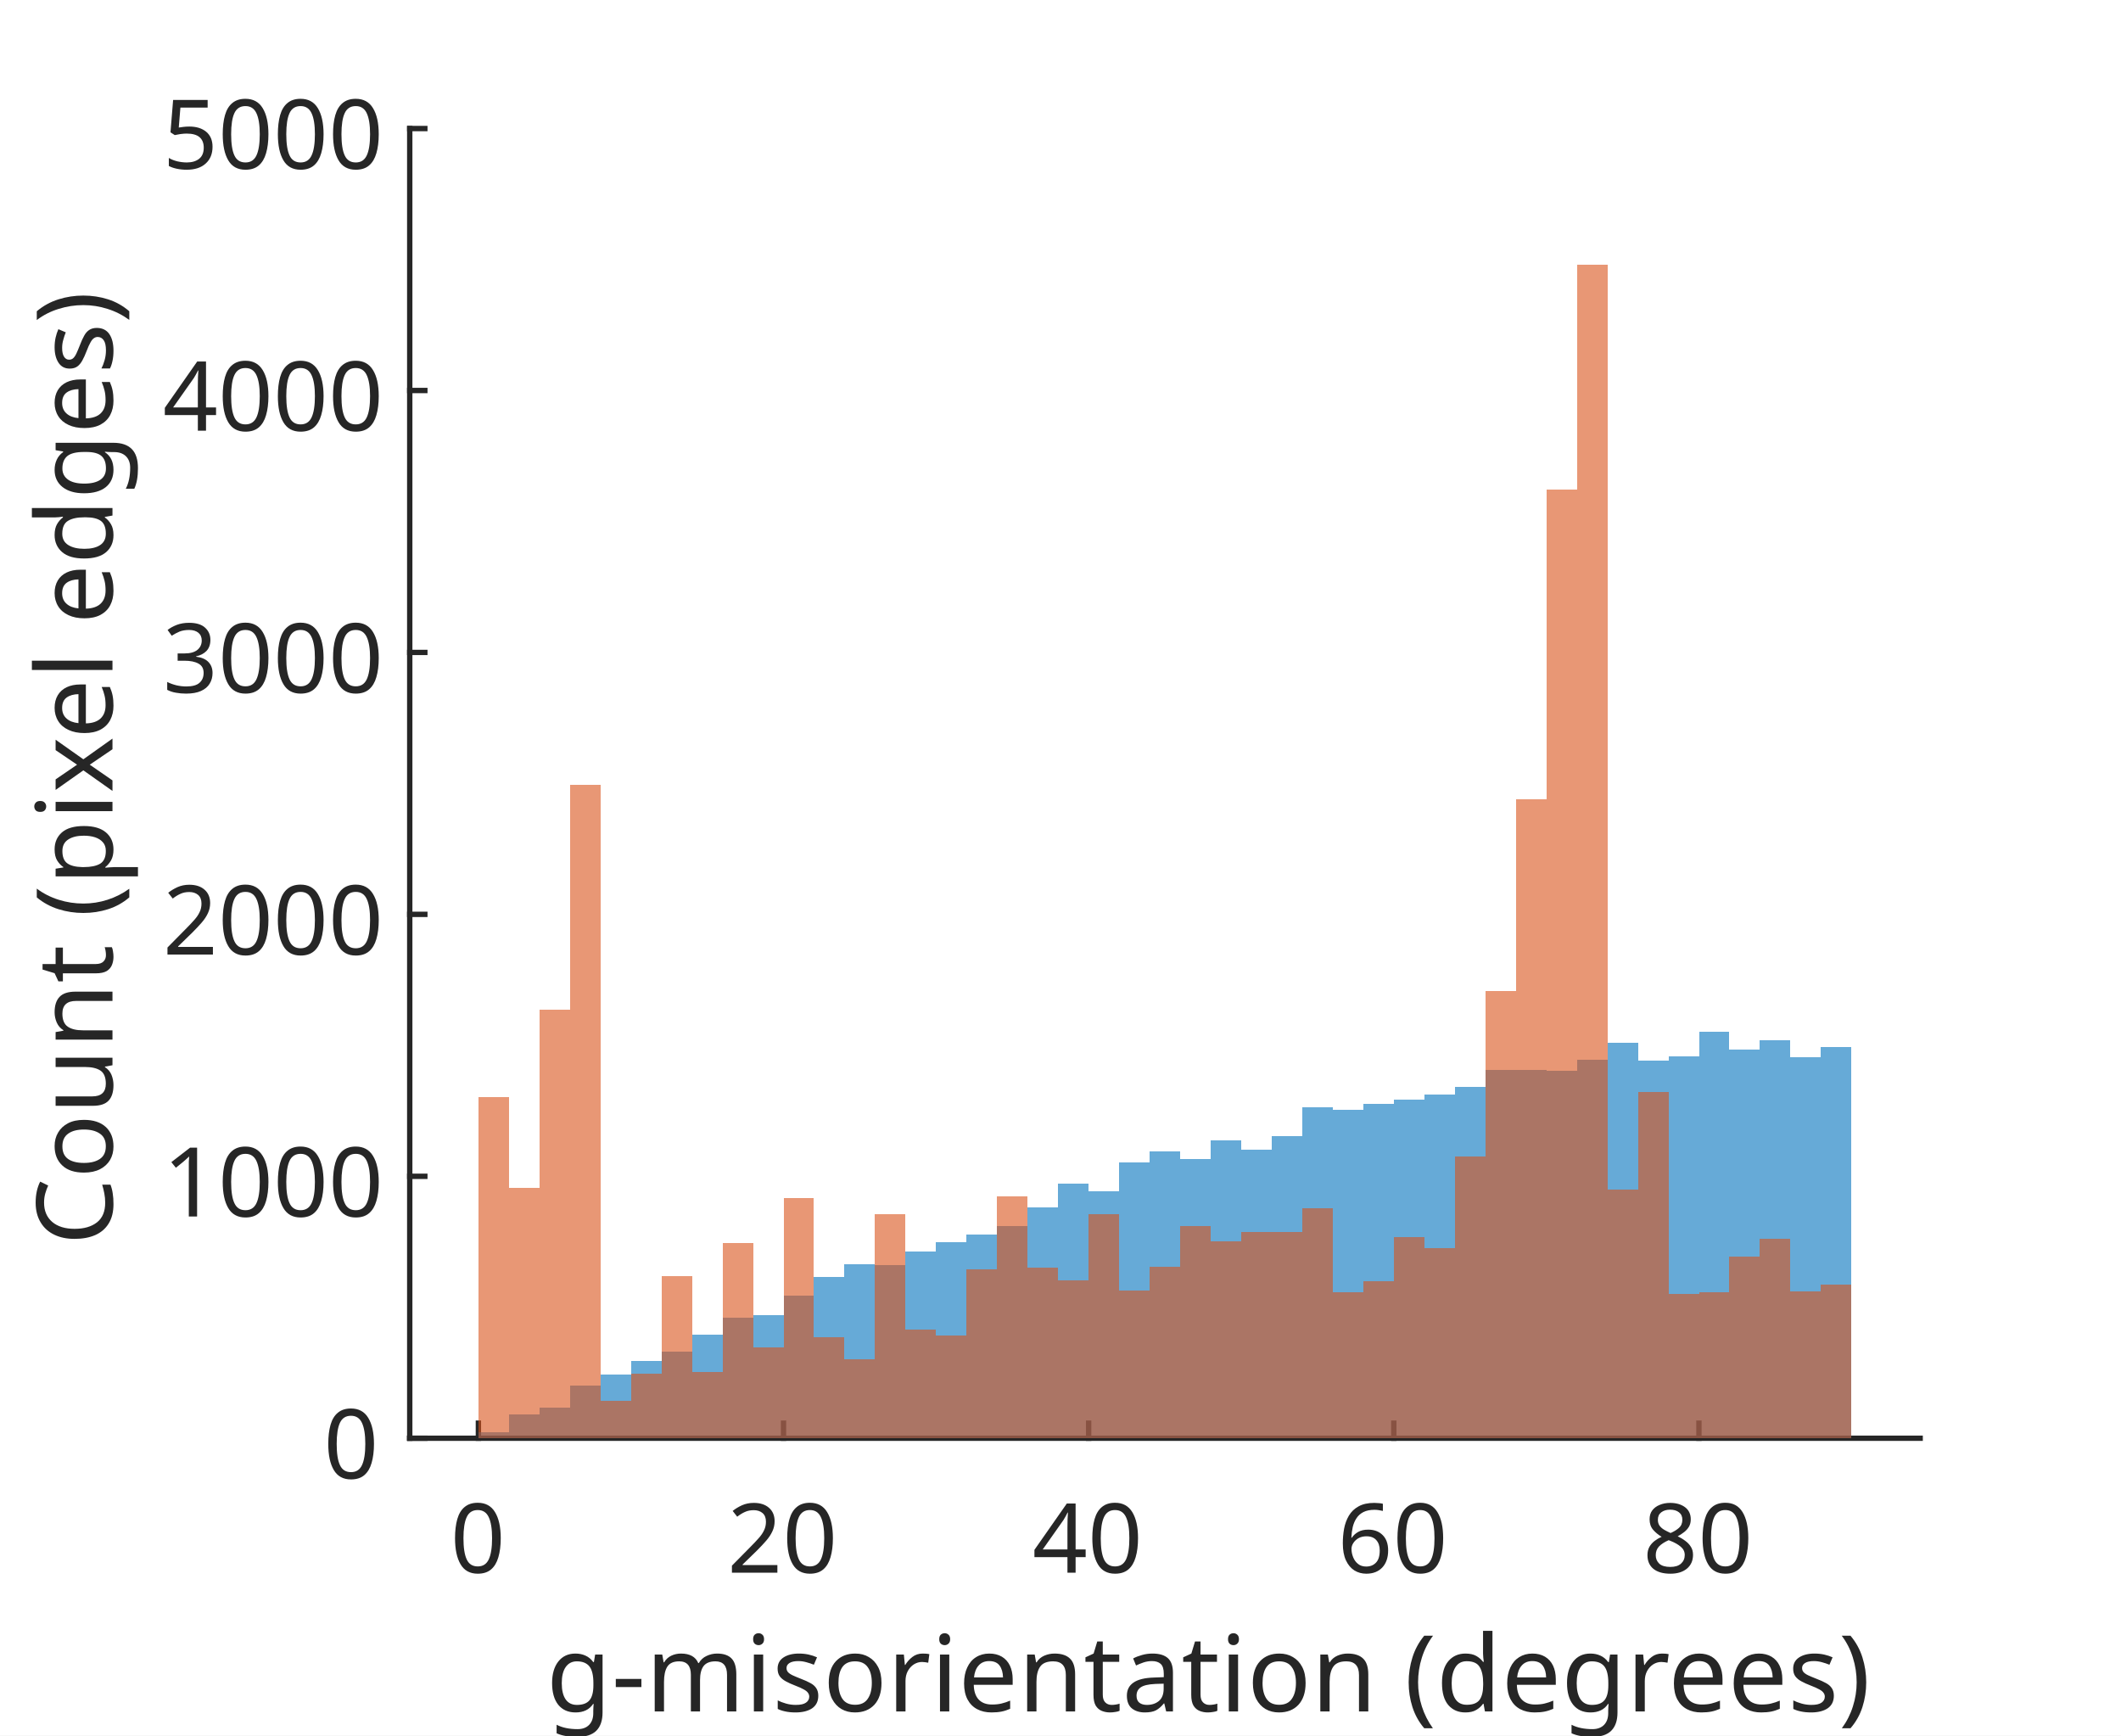
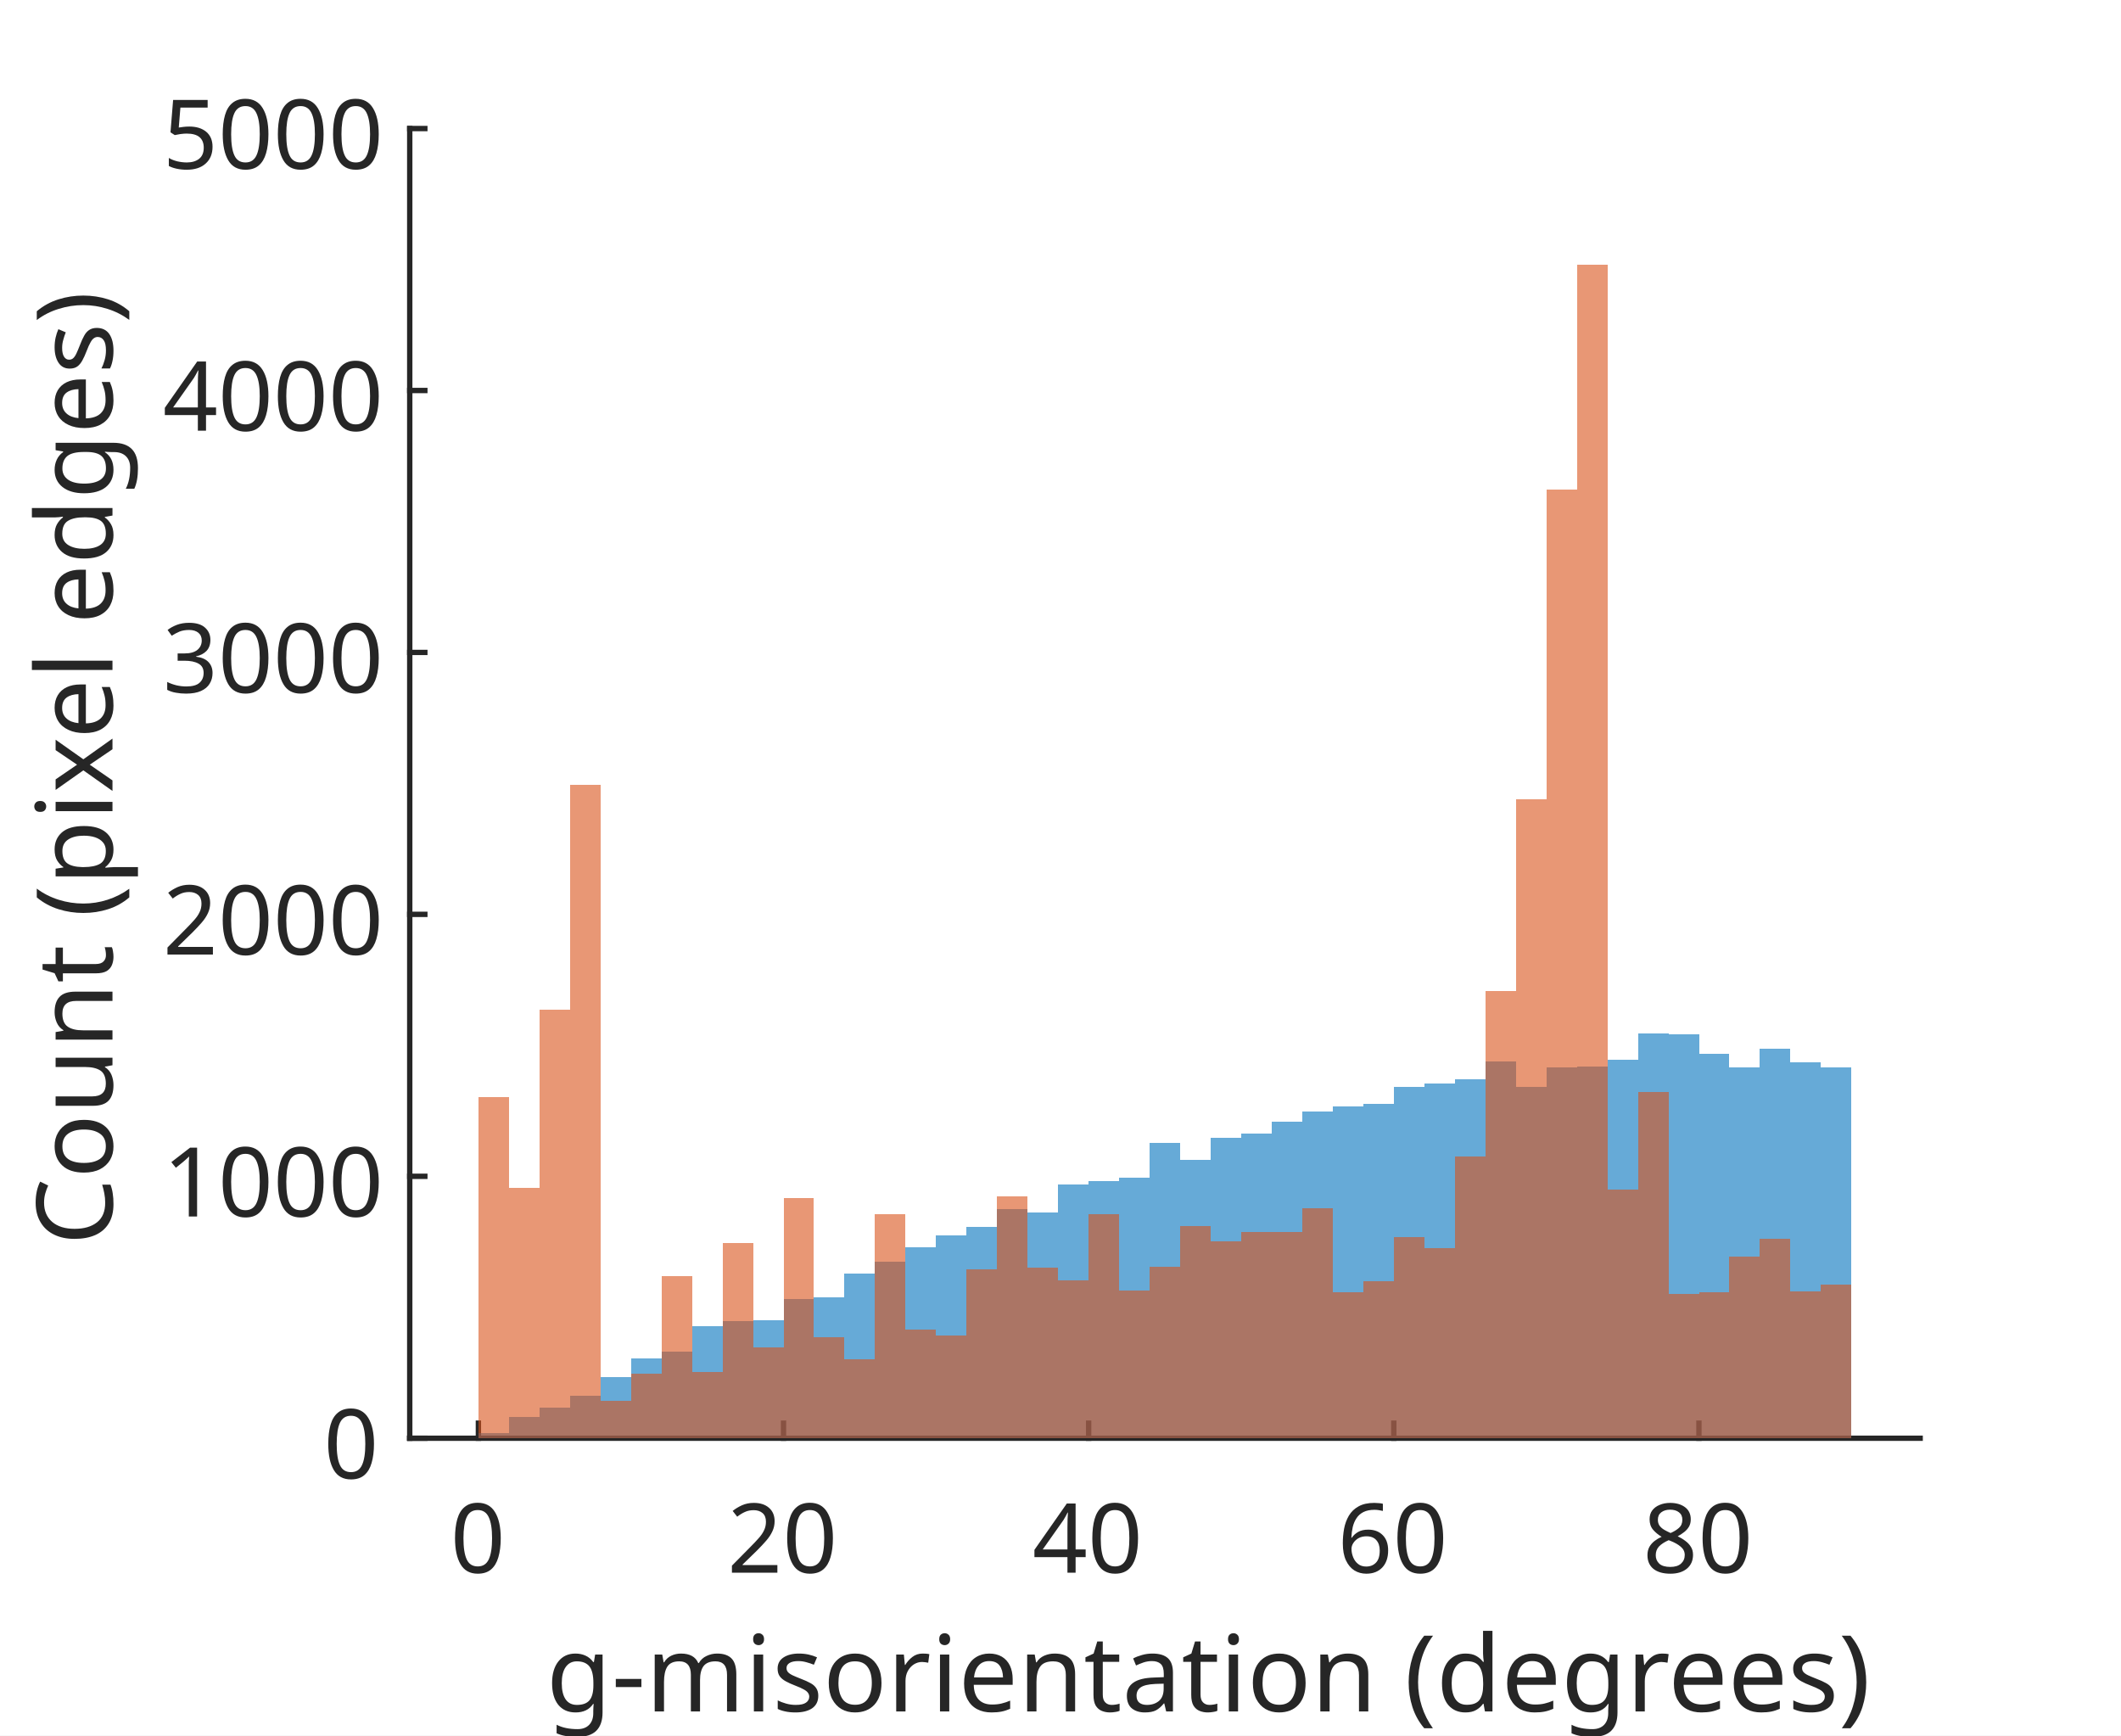
<svg xmlns="http://www.w3.org/2000/svg" style="fill-opacity:1; color-rendering:auto; color-interpolation:auto; text-rendering:auto; stroke:black; stroke-linecap:square; stroke-miterlimit:10; shape-rendering:auto; stroke-opacity:1; fill:black; stroke-dasharray:none; font-weight:normal; stroke-width:1; font-family:'Dialog'; font-style:normal; stroke-linejoin:miter; font-size:12px; stroke-dashoffset:0; image-rendering:auto;" width="264" height="216">
  <defs id="genericDefs" />
  <g>
    <defs id="defs1">
      <clipPath clipPathUnits="userSpaceOnUse" id="clipPath1">
        <path d="M0 0 L264 0 L264 216 L0 216 L0 0 Z" />
      </clipPath>
      <font horiz-adv-x="75.0" id="font1">
        <font-face ascent="100.537" descent="21.973" units-per-em="100" style="font-style:normal; font-family:SansSerif; font-weight:normal;" />
        <missing-glyph horiz-adv-x="75.0" d="M12.5 0 L12.5 62.5 L62.5 62.5 L62.5 0 L12.5 0 ZM14.062 1.562 L60.938 1.562 L60.938 60.938 L14.062 60.938 L14.062 1.562 Z" />
        <glyph unicode="0" horiz-adv-x="55.615" d="M4.156 35.297 Q4.156 48 6.766 55.742 Q9.375 63.484 14.523 67.68 Q19.672 71.875 27.484 71.875 Q33.25 71.875 37.594 69.555 Q41.938 67.234 44.773 62.867 Q47.609 58.5 49.219 52.227 Q50.828 45.953 50.828 35.297 Q50.828 22.703 48.242 14.969 Q45.656 7.234 40.508 3.008 Q35.359 -1.219 27.484 -1.219 Q17.141 -1.219 11.234 6.203 Q4.156 15.141 4.156 35.297 ZM13.188 35.297 Q13.188 17.672 17.312 11.836 Q21.438 6 27.484 6 Q33.547 6 37.672 11.859 Q41.797 17.719 41.797 35.297 Q41.797 52.984 37.672 58.789 Q33.547 64.594 27.391 64.594 Q21.344 64.594 17.719 59.469 Q13.188 52.938 13.188 35.297 Z" />
        <glyph unicode="2" horiz-adv-x="55.615" d="M50.344 8.453 L50.344 0 L3.031 0 Q2.938 3.172 4.047 6.109 Q5.859 10.938 9.836 15.625 Q13.812 20.312 21.344 26.469 Q33.016 36.031 37.117 41.625 Q41.219 47.219 41.219 52.203 Q41.219 57.422 37.477 61.008 Q33.734 64.594 27.734 64.594 Q21.391 64.594 17.578 60.789 Q13.766 56.984 13.719 50.25 L4.688 51.172 Q5.609 61.281 11.664 66.578 Q17.719 71.875 27.938 71.875 Q38.234 71.875 44.242 66.164 Q50.25 60.453 50.25 52 Q50.25 47.703 48.492 43.555 Q46.734 39.406 42.656 34.812 Q38.578 30.219 29.109 22.219 Q21.188 15.578 18.945 13.211 Q16.703 10.844 15.234 8.453 L50.344 8.453 Z" />
        <glyph unicode="4" horiz-adv-x="55.615" d="M32.328 0 L32.328 17.141 L1.266 17.141 L1.266 25.203 L33.938 71.578 L41.109 71.578 L41.109 25.203 L50.781 25.203 L50.781 17.141 L41.109 17.141 L41.109 0 L32.328 0 ZM32.328 25.203 L32.328 57.469 L9.906 25.203 L32.328 25.203 Z" />
        <glyph unicode="6" horiz-adv-x="55.615" d="M49.75 54.047 L41.016 53.375 Q39.844 58.547 37.703 60.891 Q34.125 64.656 28.906 64.656 Q24.703 64.656 21.531 62.312 Q17.391 59.281 14.992 53.469 Q12.594 47.656 12.5 36.922 Q15.672 41.75 20.266 44.094 Q24.859 46.438 29.891 46.438 Q38.672 46.438 44.852 39.969 Q51.031 33.5 51.031 23.25 Q51.031 16.5 48.125 10.719 Q45.219 4.938 40.141 1.859 Q35.062 -1.219 28.609 -1.219 Q17.625 -1.219 10.695 6.859 Q3.766 14.938 3.766 33.5 Q3.766 54.25 11.422 63.672 Q18.109 71.875 29.438 71.875 Q37.891 71.875 43.289 67.141 Q48.688 62.406 49.75 54.047 ZM13.875 23.188 Q13.875 18.656 15.797 14.508 Q17.719 10.359 21.188 8.18 Q24.656 6 28.469 6 Q34.031 6 38.039 10.492 Q42.047 14.984 42.047 22.703 Q42.047 30.125 38.086 34.398 Q34.125 38.672 28.125 38.672 Q22.172 38.672 18.023 34.398 Q13.875 30.125 13.875 23.188 Z" />
        <glyph unicode="8" horiz-adv-x="55.615" d="M17.672 38.812 Q12.203 40.828 9.57 44.539 Q6.938 48.25 6.938 53.422 Q6.938 61.234 12.555 66.555 Q18.172 71.875 27.484 71.875 Q36.859 71.875 42.578 66.43 Q48.297 60.984 48.297 53.172 Q48.297 48.188 45.68 44.508 Q43.062 40.828 37.75 38.812 Q44.344 36.672 47.781 31.883 Q51.219 27.094 51.219 20.453 Q51.219 11.281 44.727 5.031 Q38.234 -1.219 27.641 -1.219 Q17.047 -1.219 10.547 5.055 Q4.047 11.328 4.047 20.703 Q4.047 27.688 7.594 32.398 Q11.141 37.109 17.672 38.812 ZM15.922 53.719 Q15.922 48.641 19.195 45.414 Q22.469 42.188 27.688 42.188 Q32.766 42.188 36.016 45.383 Q39.266 48.578 39.266 53.219 Q39.266 58.062 35.914 61.359 Q32.562 64.656 27.594 64.656 Q22.562 64.656 19.242 61.43 Q15.922 58.203 15.922 53.719 ZM13.094 20.656 Q13.094 16.891 14.875 13.375 Q16.656 9.859 20.172 7.93 Q23.688 6 27.734 6 Q34.031 6 38.133 10.055 Q42.234 14.109 42.234 20.359 Q42.234 26.703 38.016 30.859 Q33.797 35.016 27.438 35.016 Q21.234 35.016 17.164 30.914 Q13.094 26.812 13.094 20.656 Z" />
        <glyph unicode=")" horiz-adv-x="33.301" d="M12.359 -21.047 L6.062 -21.047 Q20.656 2.391 20.656 25.875 Q20.656 35.062 18.562 44.094 Q16.891 51.422 13.922 58.156 Q12.016 62.547 6.062 72.797 L12.359 72.797 Q21.531 60.547 25.922 48.188 Q29.688 37.547 29.688 25.922 Q29.688 12.75 24.633 0.445 Q19.578 -11.859 12.359 -21.047 Z" />
        <glyph unicode="d" horiz-adv-x="55.615" d="M40.234 0 L40.234 6.547 Q35.297 -1.172 25.734 -1.172 Q19.531 -1.172 14.328 2.25 Q9.125 5.672 6.273 11.797 Q3.422 17.922 3.422 25.875 Q3.422 33.641 6.008 39.969 Q8.594 46.297 13.773 49.664 Q18.953 53.031 25.344 53.031 Q30.031 53.031 33.695 51.055 Q37.359 49.078 39.656 45.906 L39.656 71.578 L48.391 71.578 L48.391 0 L40.234 0 ZM12.453 25.875 Q12.453 15.922 16.648 10.992 Q20.844 6.062 26.562 6.062 Q32.328 6.062 36.352 10.773 Q40.375 15.484 40.375 25.141 Q40.375 35.797 36.273 40.773 Q32.172 45.75 26.172 45.75 Q20.312 45.75 16.383 40.969 Q12.453 36.188 12.453 25.875 Z" />
        <glyph unicode="(" horiz-adv-x="33.301" d="M23.391 -21.047 Q16.109 -11.859 11.086 0.445 Q6.062 12.75 6.062 25.922 Q6.062 37.547 9.812 48.188 Q14.203 60.547 23.391 72.797 L29.688 72.797 Q23.781 62.641 21.875 58.297 Q18.891 51.562 17.188 44.234 Q15.094 35.109 15.094 25.875 Q15.094 2.391 29.688 -21.047 L23.391 -21.047 Z" />
        <glyph unicode=" " horiz-adv-x="27.783" d="" />
        <glyph unicode="a" horiz-adv-x="55.615" d="M40.438 6.391 Q35.547 2.25 31.031 0.539 Q26.516 -1.172 21.344 -1.172 Q12.797 -1.172 8.203 3 Q3.609 7.172 3.609 13.672 Q3.609 17.484 5.344 20.633 Q7.078 23.781 9.891 25.688 Q12.703 27.594 16.219 28.562 Q18.797 29.25 24.031 29.891 Q34.672 31.156 39.703 32.906 Q39.75 34.719 39.75 35.203 Q39.75 40.578 37.25 42.781 Q33.891 45.75 27.25 45.75 Q21.047 45.75 18.094 43.578 Q15.141 41.406 13.719 35.891 L5.125 37.062 Q6.297 42.578 8.984 45.969 Q11.672 49.359 16.75 51.195 Q21.828 53.031 28.516 53.031 Q35.156 53.031 39.305 51.469 Q43.453 49.906 45.406 47.539 Q47.359 45.172 48.141 41.547 Q48.578 39.312 48.578 33.453 L48.578 21.734 Q48.578 9.469 49.141 6.227 Q49.703 2.984 51.375 0 L42.188 0 Q40.828 2.734 40.438 6.391 ZM39.703 26.031 Q34.906 24.078 25.344 22.703 Q19.922 21.922 17.68 20.945 Q15.438 19.969 14.211 18.094 Q12.984 16.219 12.984 13.922 Q12.984 10.406 15.648 8.062 Q18.312 5.719 23.438 5.719 Q28.516 5.719 32.469 7.938 Q36.422 10.156 38.281 14.016 Q39.703 17 39.703 22.797 L39.703 26.031 Z" />
        <glyph unicode="t" horiz-adv-x="27.783" d="M25.781 7.859 L27.047 0.094 Q23.344 -0.688 20.406 -0.688 Q15.625 -0.688 12.992 0.828 Q10.359 2.344 9.281 4.812 Q8.203 7.281 8.203 15.188 L8.203 45.016 L1.766 45.016 L1.766 51.859 L8.203 51.859 L8.203 64.703 L16.938 69.969 L16.938 51.859 L25.781 51.859 L25.781 45.016 L16.938 45.016 L16.938 14.703 Q16.938 10.938 17.406 9.867 Q17.875 8.797 18.922 8.156 Q19.969 7.516 21.922 7.516 Q23.391 7.516 25.781 7.859 Z" />
        <glyph unicode="n" horiz-adv-x="55.615" d="M6.594 0 L6.594 51.859 L14.5 51.859 L14.5 44.484 Q20.219 53.031 31 53.031 Q35.688 53.031 39.625 51.344 Q43.562 49.656 45.516 46.922 Q47.469 44.188 48.25 40.438 Q48.734 37.984 48.734 31.891 L48.734 0 L39.938 0 L39.938 31.547 Q39.938 36.922 38.914 39.578 Q37.891 42.234 35.281 43.82 Q32.672 45.406 29.156 45.406 Q23.531 45.406 19.453 41.844 Q15.375 38.281 15.375 28.328 L15.375 0 L6.594 0 Z" />
        <glyph unicode="e" horiz-adv-x="55.615" d="M42.094 16.703 L51.172 15.578 Q49.031 7.625 43.219 3.227 Q37.406 -1.172 28.375 -1.172 Q17 -1.172 10.328 5.836 Q3.656 12.844 3.656 25.484 Q3.656 38.578 10.398 45.805 Q17.141 53.031 27.875 53.031 Q38.281 53.031 44.875 45.953 Q51.469 38.875 51.469 26.031 Q51.469 25.25 51.422 23.688 L12.75 23.688 Q13.234 15.141 17.578 10.602 Q21.922 6.062 28.422 6.062 Q33.25 6.062 36.672 8.602 Q40.094 11.141 42.094 16.703 ZM13.234 30.906 L42.188 30.906 Q41.609 37.453 38.875 40.719 Q34.672 45.797 27.984 45.797 Q21.922 45.797 17.797 41.75 Q13.672 37.703 13.234 30.906 Z" />
        <glyph unicode="r" horiz-adv-x="33.301" d="M6.5 0 L6.5 51.859 L14.406 51.859 L14.406 44 Q17.438 49.516 20 51.273 Q22.562 53.031 25.641 53.031 Q30.078 53.031 34.672 50.203 L31.641 42.047 Q28.422 43.953 25.203 43.953 Q22.312 43.953 20.016 42.219 Q17.719 40.484 16.75 37.406 Q15.281 32.719 15.281 27.156 L15.281 0 L6.5 0 Z" />
        <glyph unicode="o" horiz-adv-x="55.615" d="M3.328 25.922 Q3.328 40.328 11.328 47.266 Q18.016 53.031 27.641 53.031 Q38.328 53.031 45.117 46.023 Q51.906 39.016 51.906 26.656 Q51.906 16.656 48.906 10.914 Q45.906 5.172 40.164 2 Q34.422 -1.172 27.641 -1.172 Q16.75 -1.172 10.039 5.812 Q3.328 12.797 3.328 25.922 ZM12.359 25.922 Q12.359 15.969 16.703 11.016 Q21.047 6.062 27.641 6.062 Q34.188 6.062 38.531 11.039 Q42.875 16.016 42.875 26.219 Q42.875 35.844 38.5 40.797 Q34.125 45.75 27.641 45.75 Q21.047 45.75 16.703 40.82 Q12.359 35.891 12.359 25.922 Z" />
        <glyph unicode="s" horiz-adv-x="50.0" d="M3.078 15.484 L11.766 16.844 Q12.5 11.625 15.844 8.844 Q19.188 6.062 25.203 6.062 Q31.25 6.062 34.18 8.523 Q37.109 10.984 37.109 14.312 Q37.109 17.281 34.516 19 Q32.719 20.172 25.531 21.969 Q15.875 24.422 12.141 26.203 Q8.406 27.984 6.477 31.133 Q4.547 34.281 4.547 38.094 Q4.547 41.547 6.133 44.508 Q7.719 47.469 10.453 49.422 Q12.5 50.922 16.039 51.977 Q19.578 53.031 23.641 53.031 Q29.734 53.031 34.352 51.273 Q38.969 49.516 41.164 46.508 Q43.359 43.5 44.188 38.484 L35.594 37.312 Q35.016 41.312 32.203 43.555 Q29.391 45.797 24.266 45.797 Q18.219 45.797 15.625 43.797 Q13.031 41.797 13.031 39.109 Q13.031 37.406 14.109 36.031 Q15.188 34.625 17.484 33.688 Q18.797 33.203 25.25 31.453 Q34.578 28.953 38.258 27.367 Q41.938 25.781 44.039 22.758 Q46.141 19.734 46.141 15.234 Q46.141 10.844 43.578 6.961 Q41.016 3.078 36.18 0.953 Q31.344 -1.172 25.25 -1.172 Q15.141 -1.172 9.844 3.031 Q4.547 7.234 3.078 15.484 Z" />
        <glyph unicode="i" horiz-adv-x="22.217" d="M6.641 61.469 L6.641 71.578 L15.438 71.578 L15.438 61.469 L6.641 61.469 ZM6.641 0 L6.641 51.859 L15.438 51.859 L15.438 0 L6.641 0 Z" />
        <glyph unicode="m" horiz-adv-x="83.301" d="M6.594 0 L6.594 51.859 L14.453 51.859 L14.453 44.578 Q16.891 48.391 20.945 50.711 Q25 53.031 30.172 53.031 Q35.938 53.031 39.625 50.641 Q43.312 48.25 44.828 43.953 Q50.984 53.031 60.844 53.031 Q68.562 53.031 72.711 48.758 Q76.859 44.484 76.859 35.594 L76.859 0 L68.109 0 L68.109 32.672 Q68.109 37.938 67.258 40.258 Q66.406 42.578 64.164 43.992 Q61.922 45.406 58.891 45.406 Q53.422 45.406 49.805 41.773 Q46.188 38.141 46.188 30.125 L46.188 0 L37.406 0 L37.406 33.688 Q37.406 39.547 35.258 42.477 Q33.109 45.406 28.219 45.406 Q24.516 45.406 21.367 43.453 Q18.219 41.5 16.797 37.742 Q15.375 33.984 15.375 26.906 L15.375 0 L6.594 0 Z" />
        <glyph unicode="-" horiz-adv-x="33.301" d="M3.172 21.484 L3.172 30.328 L30.172 30.328 L30.172 21.484 L3.172 21.484 Z" />
        <glyph unicode="g" horiz-adv-x="55.615" d="M4.984 -4.297 L13.531 -5.562 Q14.062 -9.516 16.5 -11.328 Q19.781 -13.766 25.438 -13.766 Q31.547 -13.766 34.867 -11.328 Q38.188 -8.891 39.359 -4.5 Q40.047 -1.812 39.984 6.781 Q34.234 0 25.641 0 Q14.938 0 9.078 7.719 Q3.219 15.438 3.219 26.219 Q3.219 33.641 5.906 39.914 Q8.594 46.188 13.695 49.609 Q18.797 53.031 25.688 53.031 Q34.859 53.031 40.828 45.609 L40.828 51.859 L48.922 51.859 L48.922 7.031 Q48.922 -5.078 46.461 -10.133 Q44 -15.188 38.648 -18.117 Q33.297 -21.047 25.484 -21.047 Q16.219 -21.047 10.5 -16.875 Q4.781 -12.703 4.984 -4.297 ZM12.25 26.859 Q12.25 16.656 16.305 11.969 Q20.359 7.281 26.469 7.281 Q32.516 7.281 36.617 11.945 Q40.719 16.609 40.719 26.562 Q40.719 36.078 36.5 40.914 Q32.281 45.75 26.312 45.75 Q20.453 45.75 16.352 40.992 Q12.25 36.234 12.25 26.859 Z" />
        <glyph unicode="1" horiz-adv-x="55.615" d="M37.25 0 L28.469 0 L28.469 56 Q25.297 52.984 20.141 49.953 Q14.984 46.922 10.891 45.406 L10.891 53.906 Q18.266 57.375 23.781 62.305 Q29.297 67.234 31.594 71.875 L37.25 71.875 L37.25 0 Z" />
        <glyph unicode="3" horiz-adv-x="55.615" d="M4.203 18.891 L12.984 20.062 Q14.5 12.594 18.141 9.297 Q21.781 6 27 6 Q33.203 6 37.477 10.297 Q41.75 14.594 41.75 20.953 Q41.75 27 37.797 30.93 Q33.844 34.859 27.734 34.859 Q25.25 34.859 21.531 33.891 L22.516 41.609 Q23.391 41.5 23.922 41.5 Q29.547 41.5 34.039 44.43 Q38.531 47.359 38.531 53.469 Q38.531 58.297 35.258 61.477 Q31.984 64.656 26.812 64.656 Q21.688 64.656 18.266 61.43 Q14.844 58.203 13.875 51.766 L5.078 53.328 Q6.688 62.156 12.398 67.016 Q18.109 71.875 26.609 71.875 Q32.469 71.875 37.398 69.359 Q42.328 66.844 44.945 62.5 Q47.562 58.156 47.562 53.266 Q47.562 48.641 45.07 44.828 Q42.578 41.016 37.703 38.766 Q44.047 37.312 47.562 32.695 Q51.078 28.078 51.078 21.141 Q51.078 11.766 44.242 5.25 Q37.406 -1.266 26.953 -1.266 Q17.531 -1.266 11.305 4.352 Q5.078 9.969 4.203 18.891 Z" />
        <glyph unicode="5" horiz-adv-x="55.615" d="M4.156 18.75 L13.375 19.531 Q14.406 12.797 18.141 9.398 Q21.875 6 27.156 6 Q33.5 6 37.891 10.789 Q42.281 15.578 42.281 23.484 Q42.281 31 38.062 35.352 Q33.844 39.703 27 39.703 Q22.75 39.703 19.336 37.773 Q15.922 35.844 13.969 32.766 L5.719 33.844 L12.641 70.609 L48.25 70.609 L48.25 62.203 L19.672 62.203 L15.828 42.969 Q22.266 47.469 29.344 47.469 Q38.719 47.469 45.164 40.969 Q51.609 34.469 51.609 24.266 Q51.609 14.547 45.953 7.469 Q39.062 -1.219 27.156 -1.219 Q17.391 -1.219 11.211 4.25 Q5.031 9.719 4.156 18.75 Z" />
        <glyph unicode="l" horiz-adv-x="22.217" d="M6.391 0 L6.391 71.578 L15.188 71.578 L15.188 0 L6.391 0 Z" />
        <glyph unicode="x" horiz-adv-x="50.0" d="M0.734 0 L19.672 26.953 L2.156 51.859 L13.141 51.859 L21.094 39.703 Q23.344 36.234 24.703 33.891 Q26.859 37.109 28.656 39.594 L37.406 51.859 L47.906 51.859 L29.984 27.438 L49.266 0 L38.484 0 L27.828 16.109 L25 20.453 L11.375 0 L0.734 0 Z" />
        <glyph unicode="p" horiz-adv-x="55.615" d="M6.594 -19.875 L6.594 51.859 L14.594 51.859 L14.594 45.125 Q17.438 49.078 21 51.055 Q24.562 53.031 29.641 53.031 Q36.281 53.031 41.359 49.609 Q46.438 46.188 49.023 39.961 Q51.609 33.734 51.609 26.312 Q51.609 18.359 48.758 11.984 Q45.906 5.609 40.461 2.219 Q35.016 -1.172 29 -1.172 Q24.609 -1.172 21.117 0.688 Q17.625 2.547 15.375 5.375 L15.375 -19.875 L6.594 -19.875 ZM14.547 25.641 Q14.547 15.625 18.602 10.844 Q22.656 6.062 28.422 6.062 Q34.281 6.062 38.453 11.016 Q42.625 15.969 42.625 26.375 Q42.625 36.281 38.547 41.211 Q34.469 46.141 28.812 46.141 Q23.188 46.141 18.867 40.891 Q14.547 35.641 14.547 25.641 Z" />
        <glyph unicode="u" horiz-adv-x="55.615" d="M40.578 0 L40.578 7.625 Q34.516 -1.172 24.125 -1.172 Q19.531 -1.172 15.555 0.586 Q11.578 2.344 9.648 5.008 Q7.719 7.672 6.938 11.531 Q6.391 14.109 6.391 19.734 L6.391 51.859 L15.188 51.859 L15.188 23.094 Q15.188 16.219 15.719 13.812 Q16.547 10.359 19.234 8.375 Q21.922 6.391 25.875 6.391 Q29.828 6.391 33.297 8.422 Q36.766 10.453 38.211 13.945 Q39.656 17.438 39.656 24.078 L39.656 51.859 L48.438 51.859 L48.438 0 L40.578 0 Z" />
        <glyph unicode="C" horiz-adv-x="72.217" d="M58.797 25.094 L68.266 22.703 Q65.281 11.031 57.547 4.906 Q49.812 -1.219 38.625 -1.219 Q27.047 -1.219 19.797 3.492 Q12.547 8.203 8.766 17.141 Q4.984 26.078 4.984 36.328 Q4.984 47.516 9.258 55.836 Q13.531 64.156 21.414 68.477 Q29.297 72.797 38.766 72.797 Q49.516 72.797 56.836 67.328 Q64.156 61.859 67.047 51.953 L57.719 49.75 Q55.219 57.562 50.484 61.133 Q45.75 64.703 38.578 64.703 Q30.328 64.703 24.781 60.742 Q19.234 56.781 16.992 50.117 Q14.75 43.453 14.75 36.375 Q14.75 27.25 17.406 20.438 Q20.062 13.625 25.68 10.258 Q31.297 6.891 37.844 6.891 Q45.797 6.891 51.32 11.477 Q56.844 16.062 58.797 25.094 Z" />
      </font>
    </defs>
    <g style="fill:white; stroke:white;">
      <rect x="0" y="0" width="264" style="clip-path:url(#clipPath1); stroke:none;" height="216" />
    </g>
    <g style="fill:white; text-rendering:optimizeSpeed; color-rendering:optimizeSpeed; image-rendering:optimizeSpeed; shape-rendering:crispEdges; stroke:white; color-interpolation:sRGB;">
      <rect x="0" width="264" height="216" y="0" style="stroke:none;" />
      <path style="stroke:none;" d="M51 179 L239 179 L239 16 L51 16 Z" />
    </g>
    <g style="fill:rgb(38,38,38); text-rendering:geometricPrecision; image-rendering:optimizeQuality; color-rendering:optimizeQuality; stroke-linejoin:round; stroke:rgb(38,38,38); color-interpolation:linearRGB; stroke-width:0.667;">
      <line y2="179" style="fill:none;" x1="51" x2="239" y1="179" />
      <line y2="177.12" style="fill:none;" x1="59.545" x2="59.545" y1="179" />
      <line y2="177.12" style="fill:none;" x1="97.525" x2="97.525" y1="179" />
      <line y2="177.12" style="fill:none;" x1="135.505" x2="135.505" y1="179" />
      <line y2="177.12" style="fill:none;" x1="173.485" x2="173.485" y1="179" />
      <line y2="177.12" style="fill:none;" x1="211.465" x2="211.465" y1="179" />
    </g>
    <g transform="translate(59.5455,182.7333)" style="fill:rgb(38,38,38); text-rendering:geometricPrecision; color-rendering:optimizeQuality; image-rendering:optimizeQuality; font-family:'SansSerif'; stroke:rgb(38,38,38); color-interpolation:linearRGB;">
      <text x="-3.5" xml:space="preserve" y="13" style="stroke:none;">0</text>
    </g>
    <g transform="translate(97.5253,182.7333)" style="fill:rgb(38,38,38); text-rendering:geometricPrecision; color-rendering:optimizeQuality; image-rendering:optimizeQuality; font-family:'SansSerif'; stroke:rgb(38,38,38); color-interpolation:linearRGB;">
      <text x="-7" xml:space="preserve" y="13" style="stroke:none;">20</text>
    </g>
    <g transform="translate(135.5051,182.7333)" style="fill:rgb(38,38,38); text-rendering:geometricPrecision; color-rendering:optimizeQuality; image-rendering:optimizeQuality; font-family:'SansSerif'; stroke:rgb(38,38,38); color-interpolation:linearRGB;">
      <text x="-7" xml:space="preserve" y="13" style="stroke:none;">40</text>
    </g>
    <g transform="translate(173.4848,182.7333)" style="fill:rgb(38,38,38); text-rendering:geometricPrecision; color-rendering:optimizeQuality; image-rendering:optimizeQuality; font-family:'SansSerif'; stroke:rgb(38,38,38); color-interpolation:linearRGB;">
      <text x="-7" xml:space="preserve" y="13" style="stroke:none;">60</text>
    </g>
    <g transform="translate(211.4646,182.7333)" style="fill:rgb(38,38,38); text-rendering:geometricPrecision; color-rendering:optimizeQuality; image-rendering:optimizeQuality; font-family:'SansSerif'; stroke:rgb(38,38,38); color-interpolation:linearRGB;">
      <text x="-7" xml:space="preserve" y="13" style="stroke:none;">80</text>
    </g>
    <g transform="translate(145.0001,199)" style="font-size:13.2px; fill:rgb(38,38,38); text-rendering:geometricPrecision; image-rendering:optimizeQuality; color-rendering:optimizeQuality; font-family:'SansSerif'; stroke:rgb(38,38,38); color-interpolation:linearRGB;">
      <text x="-77" xml:space="preserve" y="14" style="stroke:none;">g-misorientation (degrees)</text>
    </g>
    <g style="fill:rgb(38,38,38); text-rendering:geometricPrecision; image-rendering:optimizeQuality; color-rendering:optimizeQuality; stroke-linejoin:round; stroke:rgb(38,38,38); color-interpolation:linearRGB; stroke-width:0.667;">
      <line y2="16" style="fill:none;" x1="51" x2="51" y1="179" />
      <line y2="179" style="fill:none;" x1="51" x2="52.88" y1="179" />
      <line y2="146.4" style="fill:none;" x1="51" x2="52.88" y1="146.4" />
      <line y2="113.8" style="fill:none;" x1="51" x2="52.88" y1="113.8" />
      <line y2="81.2" style="fill:none;" x1="51" x2="52.88" y1="81.2" />
      <line y2="48.6" style="fill:none;" x1="51" x2="52.88" y1="48.6" />
      <line y2="16" style="fill:none;" x1="51" x2="52.88" y1="16" />
    </g>
    <g transform="translate(47.2667,179)" style="fill:rgb(38,38,38); text-rendering:geometricPrecision; color-rendering:optimizeQuality; image-rendering:optimizeQuality; font-family:'SansSerif'; stroke:rgb(38,38,38); color-interpolation:linearRGB;">
      <text x="-7" xml:space="preserve" y="5" style="stroke:none;">0</text>
    </g>
    <g transform="translate(47.2667,146.4)" style="fill:rgb(38,38,38); text-rendering:geometricPrecision; color-rendering:optimizeQuality; image-rendering:optimizeQuality; font-family:'SansSerif'; stroke:rgb(38,38,38); color-interpolation:linearRGB;">
      <text x="-27" xml:space="preserve" y="5" style="stroke:none;">1000</text>
    </g>
    <g transform="translate(47.2667,113.8)" style="fill:rgb(38,38,38); text-rendering:geometricPrecision; color-rendering:optimizeQuality; image-rendering:optimizeQuality; font-family:'SansSerif'; stroke:rgb(38,38,38); color-interpolation:linearRGB;">
      <text x="-27" xml:space="preserve" y="5" style="stroke:none;">2000</text>
    </g>
    <g transform="translate(47.2667,81.2)" style="fill:rgb(38,38,38); text-rendering:geometricPrecision; color-rendering:optimizeQuality; image-rendering:optimizeQuality; font-family:'SansSerif'; stroke:rgb(38,38,38); color-interpolation:linearRGB;">
      <text x="-27" xml:space="preserve" y="5" style="stroke:none;">3000</text>
    </g>
    <g transform="translate(47.2667,48.6)" style="fill:rgb(38,38,38); text-rendering:geometricPrecision; color-rendering:optimizeQuality; image-rendering:optimizeQuality; font-family:'SansSerif'; stroke:rgb(38,38,38); color-interpolation:linearRGB;">
      <text x="-27" xml:space="preserve" y="5" style="stroke:none;">4000</text>
    </g>
    <g transform="translate(47.2667,16)" style="fill:rgb(38,38,38); text-rendering:geometricPrecision; color-rendering:optimizeQuality; image-rendering:optimizeQuality; font-family:'SansSerif'; stroke:rgb(38,38,38); color-interpolation:linearRGB;">
      <text x="-27" xml:space="preserve" y="5" style="stroke:none;">5000</text>
    </g>
    <g transform="translate(17,97.4999) rotate(-90)" style="font-size:13.2px; fill:rgb(38,38,38); text-rendering:geometricPrecision; image-rendering:optimizeQuality; color-rendering:optimizeQuality; font-family:'SansSerif'; stroke:rgb(38,38,38); color-interpolation:linearRGB;">
      <text x="-57.5" xml:space="preserve" y="-3" style="stroke:none;">Count (pixel edges)</text>
    </g>
    <g style="fill-opacity:0.6; fill:rgb(0,114,189); text-rendering:optimizeSpeed; image-rendering:optimizeSpeed; color-rendering:optimizeSpeed; shape-rendering:crispEdges; stroke:rgb(0,114,189); color-interpolation:sRGB; stroke-opacity:0.6;">
-       <path style="stroke:none;" d="M63.343 179 L63.343 178.25 L59.545 178.25 L59.545 179 ZM67.141 179 L67.141 176.066 L63.343 176.066 L63.343 179 ZM70.939 179 L70.939 175.186 L67.141 175.186 L67.141 179 ZM74.737 179 L74.737 172.447 L70.939 172.447 L70.939 179 ZM78.535 179 L78.535 171.046 L74.737 171.046 L74.737 179 ZM82.333 179 L82.333 169.416 L78.535 169.416 L78.535 179 ZM86.131 179 L86.131 168.209 L82.333 168.209 L82.333 179 ZM89.929 179 L89.929 166.156 L86.131 166.156 L86.131 179 ZM93.727 179 L93.727 164.037 L89.929 164.037 L89.929 179 ZM97.525 179 L97.525 163.645 L93.727 163.645 L93.727 179 ZM101.323 179 L101.323 161.2 L97.525 161.2 L97.525 179 ZM105.121 179 L105.121 158.918 L101.323 158.918 L101.323 179 ZM108.919 179 L108.919 157.354 L105.121 157.354 L105.121 179 ZM112.717 179 L112.717 157.484 L108.919 157.484 L108.919 179 ZM116.515 179 L116.515 155.724 L112.717 155.724 L112.717 179 ZM120.313 179 L120.313 154.648 L116.515 154.648 L116.515 179 ZM124.111 179 L124.111 153.605 L120.313 153.605 L120.313 179 ZM127.909 179 L127.909 152.594 L124.111 152.594 L124.111 179 ZM131.707 179 L131.707 150.279 L127.909 150.279 L127.909 179 ZM135.505 179 L135.505 147.313 L131.707 147.313 L131.707 179 ZM139.303 179 L139.303 148.226 L135.505 148.226 L135.505 179 ZM143.101 179 L143.101 144.64 L139.303 144.64 L139.303 179 ZM146.899 179 L146.899 143.303 L143.101 143.303 L143.101 179 ZM150.697 179 L150.697 144.248 L146.899 144.248 L146.899 179 ZM154.495 179 L154.495 141.966 L150.697 141.966 L150.697 179 ZM158.293 179 L158.293 143.107 L154.495 143.107 L154.495 179 ZM162.091 179 L162.091 141.412 L158.293 141.412 L158.293 179 ZM165.889 179 L165.889 137.859 L162.091 137.859 L162.091 179 ZM169.687 179 L169.687 138.087 L165.889 138.087 L165.889 179 ZM173.485 179 L173.485 137.337 L169.687 137.337 L169.687 179 ZM177.283 179 L177.283 136.816 L173.485 136.816 L173.485 179 ZM181.081 179 L181.081 136.196 L177.283 136.196 L177.283 179 ZM184.879 179 L184.879 135.283 L181.081 135.283 L181.081 179 ZM188.677 179 L188.677 133.132 L184.879 133.132 L184.879 179 ZM192.475 179 L192.475 133.197 L188.677 133.197 L188.677 179 ZM196.273 179 L196.273 133.295 L192.475 133.295 L192.475 179 ZM200.071 179 L200.071 131.926 L196.273 131.926 L196.273 179 ZM203.869 179 L203.869 129.741 L200.071 129.741 L200.071 179 ZM207.667 179 L207.667 132.023 L203.869 132.023 L203.869 179 ZM211.465 179 L211.465 131.502 L207.667 131.502 L207.667 179 ZM215.263 179 L215.263 128.405 L211.465 128.405 L211.465 179 ZM219.061 179 L219.061 130.654 L215.263 130.654 L215.263 179 ZM222.859 179 L222.859 129.415 L219.061 129.415 L219.061 179 ZM226.657 179 L226.657 131.534 L222.859 131.534 L222.859 179 ZM230.454 179 L230.454 130.328 L226.657 130.328 L226.657 179 Z" />
+       <path style="stroke:none;" d="M63.343 179 L63.343 178.315 L59.545 178.315 L59.545 179 ZM67.141 179 L67.141 176.327 L63.343 176.327 L63.343 179 ZM70.939 179 L70.939 175.186 L67.141 175.186 L67.141 179 ZM74.737 179 L74.737 173.751 L70.939 173.751 L70.939 179 ZM78.535 179 L78.535 171.339 L74.737 171.339 L74.737 179 ZM82.333 179 L82.333 169.024 L78.535 169.024 L78.535 179 ZM86.131 179 L86.131 168.177 L82.333 168.177 L82.333 179 ZM89.929 179 L89.929 165.08 L86.131 165.08 L86.131 179 ZM93.727 179 L93.727 164.395 L89.929 164.395 L89.929 179 ZM97.525 179 L97.525 164.297 L93.727 164.297 L93.727 179 ZM101.323 179 L101.323 161.722 L97.525 161.722 L97.525 179 ZM105.121 179 L105.121 161.429 L101.323 161.429 L101.323 179 ZM108.919 179 L108.919 158.527 L105.121 158.527 L105.121 179 ZM112.717 179 L112.717 157.028 L108.919 157.028 L108.919 179 ZM116.515 179 L116.515 155.202 L112.717 155.202 L112.717 179 ZM120.313 179 L120.313 153.768 L116.515 153.768 L116.515 179 ZM124.111 179 L124.111 152.692 L120.313 152.692 L120.313 179 ZM127.909 179 L127.909 150.508 L124.111 150.508 L124.111 179 ZM131.707 179 L131.707 150.899 L127.909 150.899 L127.909 179 ZM135.505 179 L135.505 147.443 L131.707 147.443 L131.707 179 ZM139.303 179 L139.303 147.019 L135.505 147.019 L135.505 179 ZM143.101 179 L143.101 146.563 L139.303 146.563 L139.303 179 ZM146.899 179 L146.899 142.292 L143.101 142.292 L143.101 179 ZM150.697 179 L150.697 144.346 L146.899 144.346 L146.899 179 ZM154.495 179 L154.495 141.608 L150.697 141.608 L150.697 179 ZM158.293 179 L158.293 141.086 L154.495 141.086 L154.495 179 ZM162.091 179 L162.091 139.587 L158.293 139.587 L158.293 179 ZM165.889 179 L165.889 138.315 L162.091 138.315 L162.091 179 ZM169.687 179 L169.687 137.696 L165.889 137.696 L165.889 179 ZM173.485 179 L173.485 137.337 L169.687 137.337 L169.687 179 ZM177.283 179 L177.283 135.283 L173.485 135.283 L173.485 179 ZM181.081 179 L181.081 134.827 L177.283 134.827 L177.283 179 ZM184.879 179 L184.879 134.371 L181.081 134.371 L181.081 179 ZM188.677 179 L188.677 132.089 L184.879 132.089 L184.879 179 ZM192.475 179 L192.475 135.251 L188.677 135.251 L188.677 179 ZM196.273 179 L196.273 132.838 L192.475 132.838 L192.475 179 ZM200.071 179 L200.071 132.708 L196.273 132.708 L196.273 179 ZM203.869 179 L203.869 131.926 L200.071 131.926 L200.071 179 ZM207.667 179 L207.667 128.666 L203.869 128.666 L203.869 179 ZM211.465 179 L211.465 128.763 L207.667 128.763 L207.667 179 ZM215.263 179 L215.263 131.143 L211.465 131.143 L211.465 179 ZM219.061 179 L219.061 132.838 L215.263 132.838 L215.263 179 ZM222.859 179 L222.859 130.491 L219.061 130.491 L219.061 179 ZM226.657 179 L226.657 132.186 L222.859 132.186 L222.859 179 ZM230.454 179 L230.454 132.871 L226.657 132.871 L226.657 179 Z" />
      <path d="M63.343 179 L63.343 136.522 L59.545 136.522 L59.545 179 ZM67.141 179 L67.141 147.834 L63.343 147.834 L63.343 179 ZM70.939 179 L70.939 125.666 L67.141 125.666 L67.141 179 ZM74.737 179 L74.737 97.63 L70.939 97.63 L70.939 179 ZM78.535 179 L78.535 174.306 L74.737 174.306 L74.737 179 ZM82.333 179 L82.333 171.013 L78.535 171.013 L78.535 179 ZM86.131 179 L86.131 158.853 L82.333 158.853 L82.333 179 ZM89.929 179 L89.929 170.72 L86.131 170.72 L86.131 179 ZM93.727 179 L93.727 154.713 L89.929 154.713 L89.929 179 ZM97.525 179 L97.525 167.655 L93.727 167.655 L93.727 179 ZM101.323 179 L101.323 149.138 L97.525 149.138 L97.525 179 ZM105.121 179 L105.121 166.416 L101.323 166.416 L101.323 179 ZM108.919 179 L108.919 169.155 L105.121 169.155 L105.121 179 ZM112.717 179 L112.717 151.062 L108.919 151.062 L108.919 179 ZM116.515 179 L116.515 165.471 L112.717 165.471 L112.717 179 ZM120.313 179 L120.313 166.221 L116.515 166.221 L116.515 179 ZM124.111 179 L124.111 158.006 L120.313 158.006 L120.313 179 ZM127.909 179 L127.909 148.845 L124.111 148.845 L124.111 179 ZM131.707 179 L131.707 157.81 L127.909 157.81 L127.909 179 ZM135.505 179 L135.505 159.31 L131.707 159.31 L131.707 179 ZM139.303 179 L139.303 151.16 L135.505 151.16 L135.505 179 ZM143.101 179 L143.101 160.581 L139.303 160.581 L139.303 179 ZM146.899 179 L146.899 157.68 L143.101 157.68 L143.101 179 ZM150.697 179 L150.697 152.561 L146.899 152.561 L146.899 179 ZM154.495 179 L154.495 154.517 L150.697 154.517 L150.697 179 ZM158.293 179 L158.293 153.344 L154.495 153.344 L154.495 179 ZM162.091 179 L162.091 153.279 L158.293 153.279 L158.293 179 ZM165.889 179 L165.889 150.41 L162.091 150.41 L162.091 179 ZM169.687 179 L169.687 160.842 L165.889 160.842 L165.889 179 ZM173.485 179 L173.485 159.44 L169.687 159.44 L169.687 179 ZM177.283 179 L177.283 153.963 L173.485 153.963 L173.485 179 ZM181.081 179 L181.081 155.332 L177.283 155.332 L177.283 179 ZM184.879 179 L184.879 143.922 L181.081 143.922 L181.081 179 ZM188.677 179 L188.677 123.384 L184.879 123.384 L184.879 179 ZM192.475 179 L192.475 99.521 L188.677 99.521 L188.677 179 ZM196.273 179 L196.273 60.89 L192.475 60.89 L192.475 179 ZM200.071 179 L200.071 32.985 L196.273 32.985 L196.273 179 ZM203.869 179 L203.869 148.095 L200.071 148.095 L200.071 179 ZM207.667 179 L207.667 135.935 L203.869 135.935 L203.869 179 ZM211.465 179 L211.465 161.037 L207.667 161.037 L207.667 179 ZM215.263 179 L215.263 160.842 L211.465 160.842 L211.465 179 ZM219.061 179 L219.061 156.408 L215.263 156.408 L215.263 179 ZM222.859 179 L222.859 154.126 L219.061 154.126 L219.061 179 ZM226.657 179 L226.657 160.744 L222.859 160.744 L222.859 179 ZM230.454 179 L230.454 159.864 L226.657 159.864 L226.657 179 Z" style="fill:rgb(217,83,25); stroke:none;" />
    </g>
  </g>
</svg>
